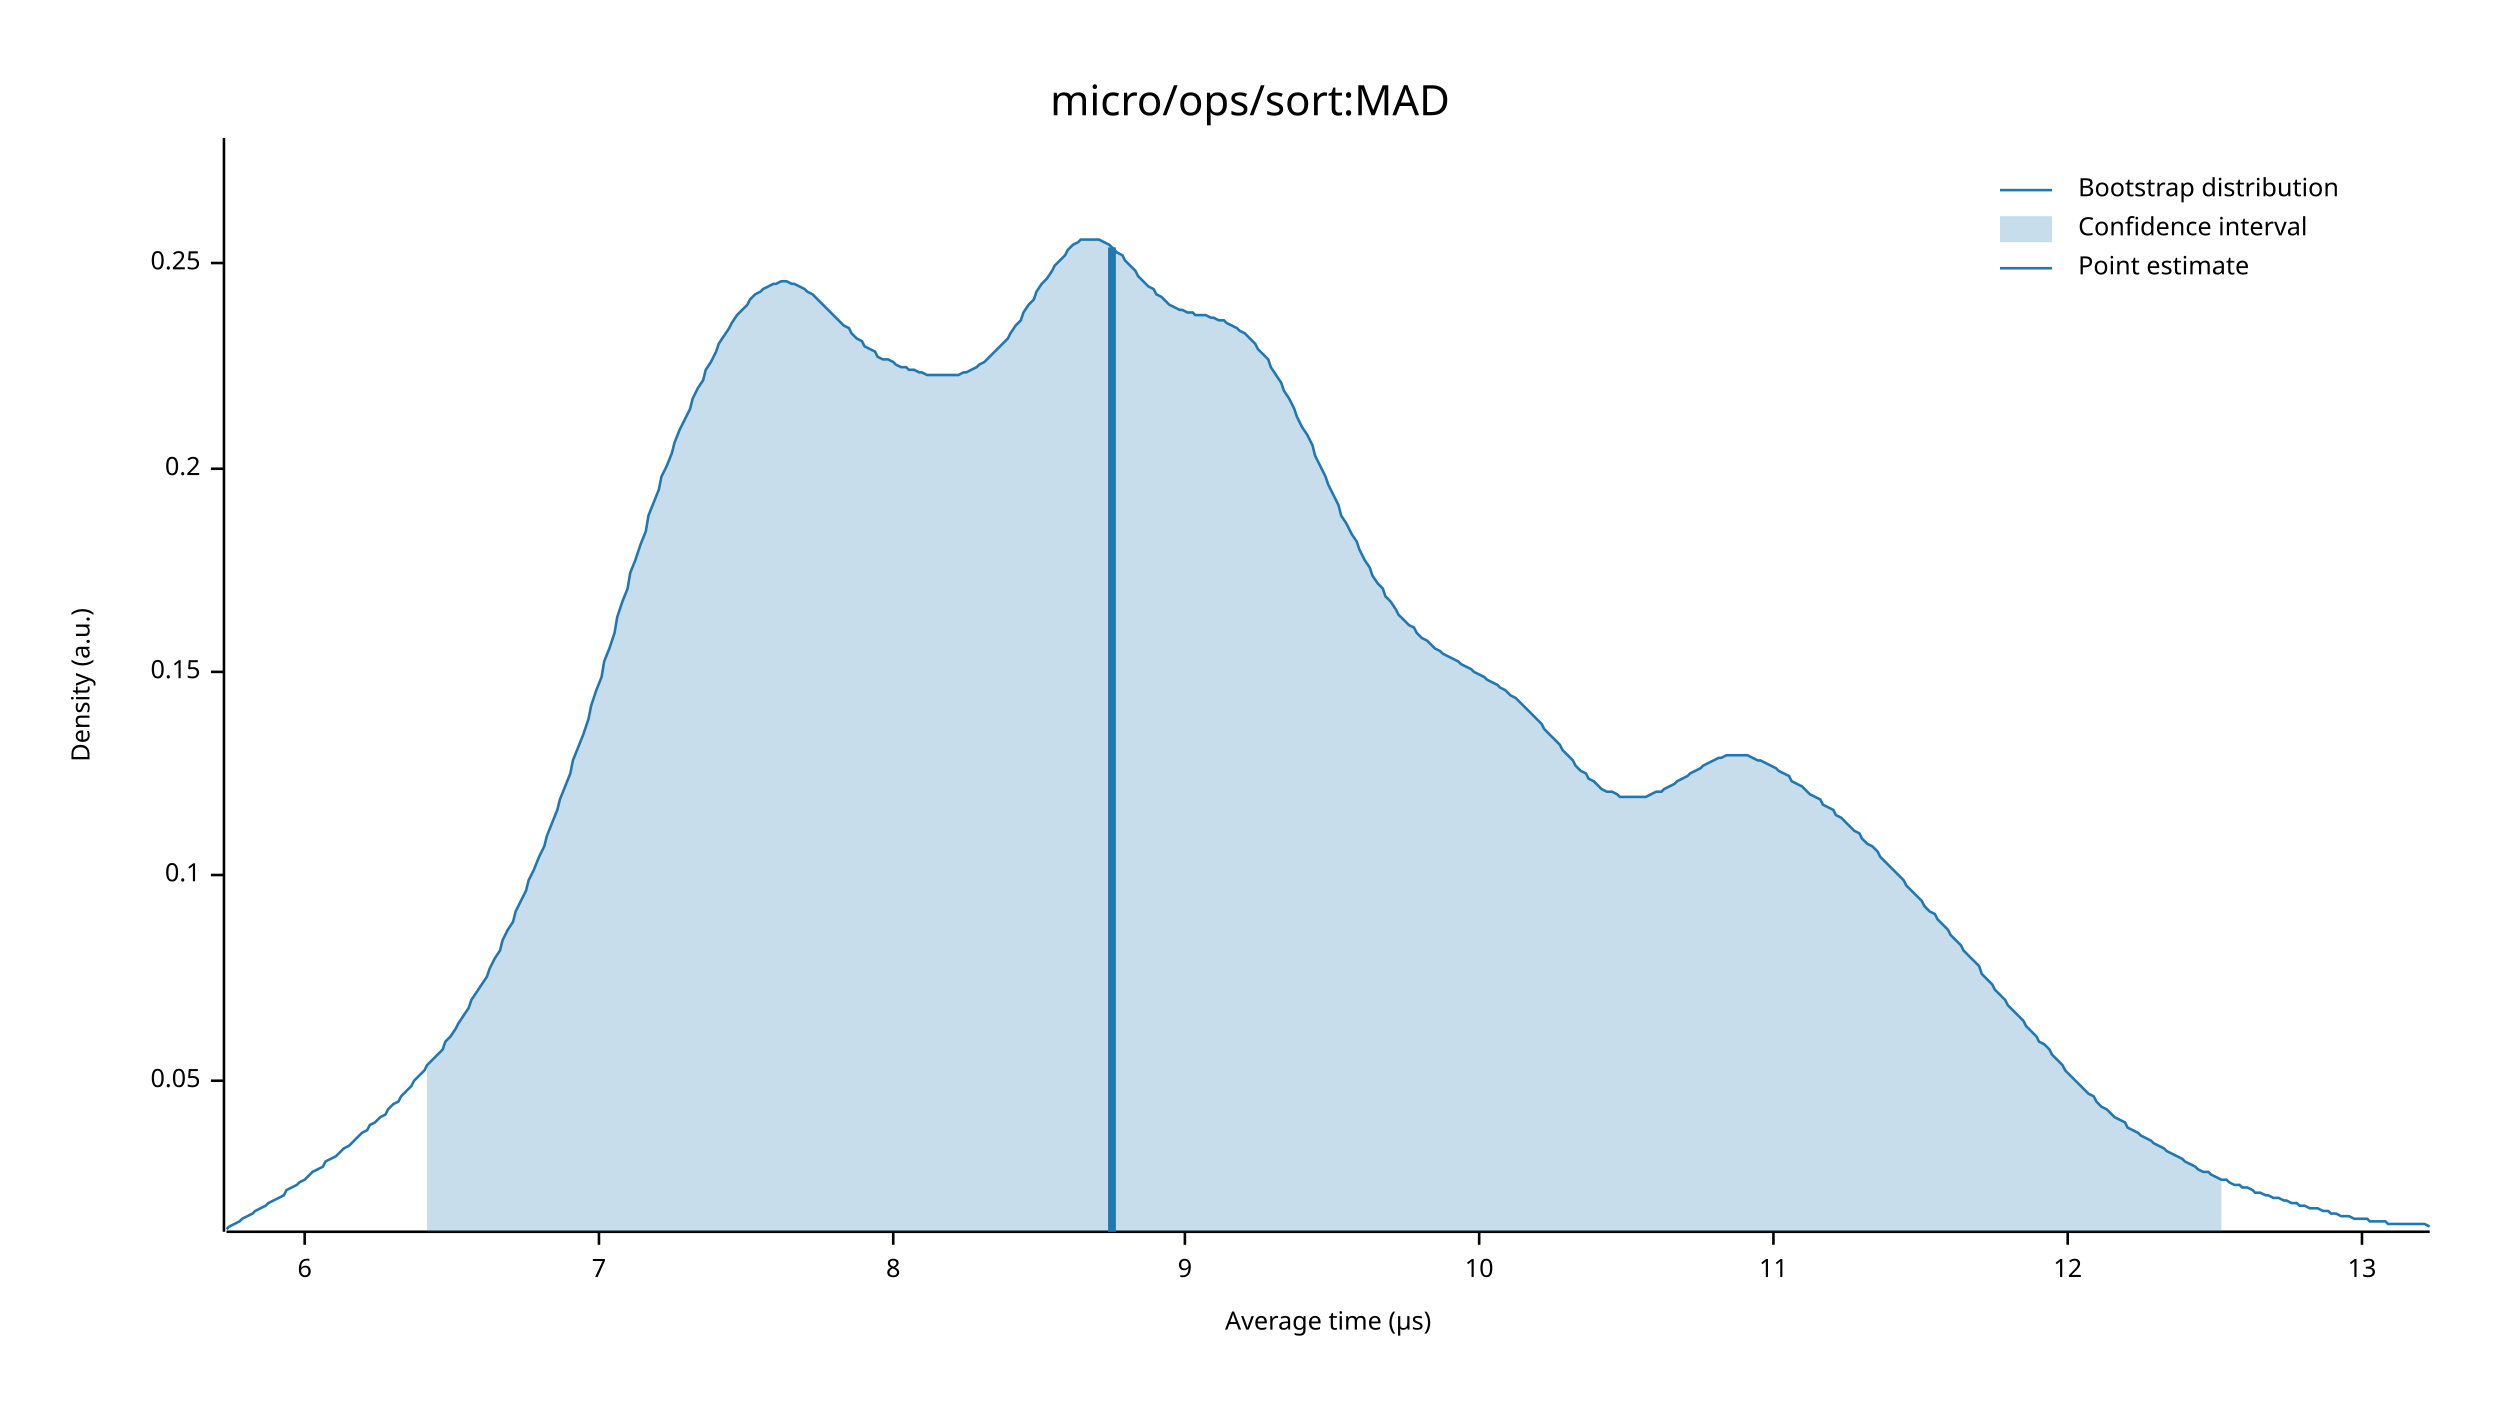
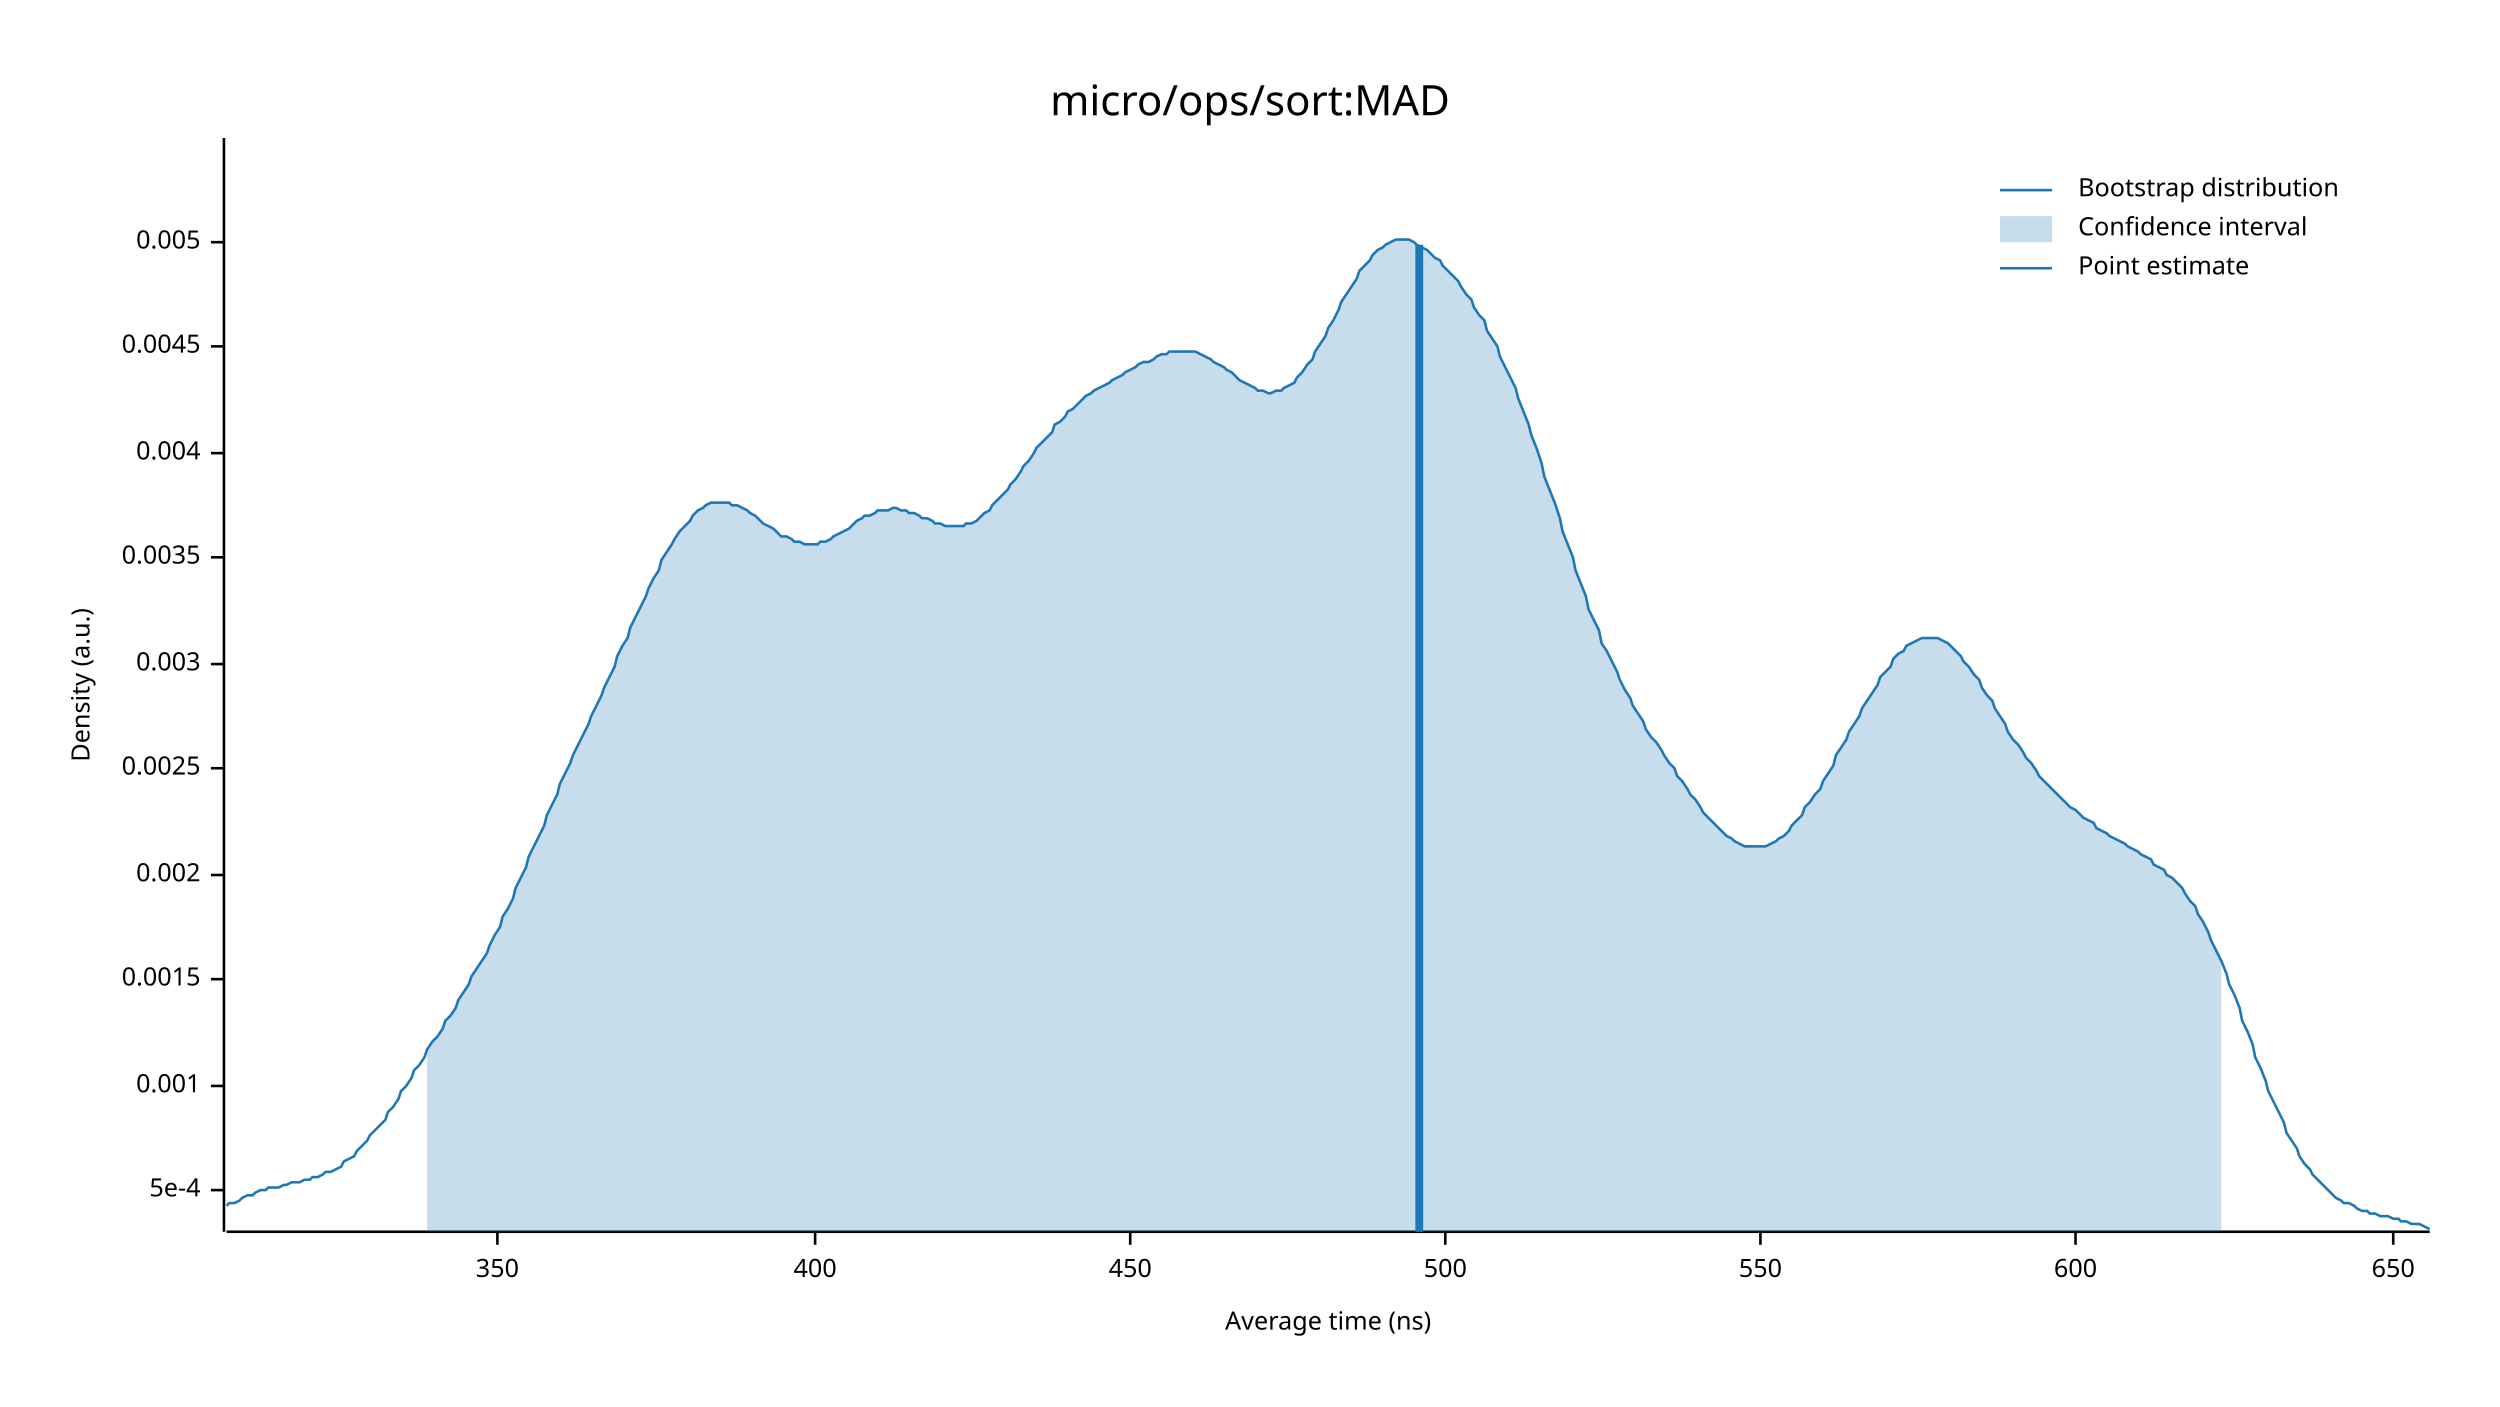
<svg xmlns="http://www.w3.org/2000/svg" width="960" height="540" viewBox="0 0 960 540">
  <text x="480" y="32" dy="0.76em" text-anchor="middle" font-family="sans-serif" font-size="16.129" opacity="1" fill="#000000">
micro/ops/sort:MAD
</text>
  <text x="27" y="263" dy="0.76em" text-anchor="middle" font-family="sans-serif" font-size="9.677" opacity="1" fill="#000000" transform="rotate(270, 27, 263)">
Density (a.u.)
</text>
  <text x="510" y="513" dy="-0.5ex" text-anchor="middle" font-family="sans-serif" font-size="9.677" opacity="1" fill="#000000">
- Average time (µs)
+ Average time (ns)
</text>
  <polyline fill="none" opacity="1" stroke="#000000" stroke-width="1" points="86,53 86,473 " />
-   <text x="77" y="415" dy="0.5ex" text-anchor="end" font-family="sans-serif" font-size="9.677" opacity="1" fill="#000000">
- 0.05
+   <text x="77" y="457" dy="0.5ex" text-anchor="end" font-family="sans-serif" font-size="9.677" opacity="1" fill="#000000">
+ 5e-4
</text>
-   <polyline fill="none" opacity="1" stroke="#000000" stroke-width="1" points="81,415 86,415 " />
+   <polyline fill="none" opacity="1" stroke="#000000" stroke-width="1" points="81,457 86,457 " />
+   <text x="77" y="417" dy="0.5ex" text-anchor="end" font-family="sans-serif" font-size="9.677" opacity="1" fill="#000000">
+ 0.001
+ </text>
+   <polyline fill="none" opacity="1" stroke="#000000" stroke-width="1" points="81,417 86,417 " />
+   <text x="77" y="376" dy="0.5ex" text-anchor="end" font-family="sans-serif" font-size="9.677" opacity="1" fill="#000000">
+ 0.0015
+ </text>
+   <polyline fill="none" opacity="1" stroke="#000000" stroke-width="1" points="81,376 86,376 " />
  <text x="77" y="336" dy="0.5ex" text-anchor="end" font-family="sans-serif" font-size="9.677" opacity="1" fill="#000000">
- 0.1
+ 0.002
</text>
  <polyline fill="none" opacity="1" stroke="#000000" stroke-width="1" points="81,336 86,336 " />
-   <text x="77" y="258" dy="0.5ex" text-anchor="end" font-family="sans-serif" font-size="9.677" opacity="1" fill="#000000">
- 0.15
+   <text x="77" y="295" dy="0.5ex" text-anchor="end" font-family="sans-serif" font-size="9.677" opacity="1" fill="#000000">
+ 0.0025
</text>
-   <polyline fill="none" opacity="1" stroke="#000000" stroke-width="1" points="81,258 86,258 " />
-   <text x="77" y="180" dy="0.5ex" text-anchor="end" font-family="sans-serif" font-size="9.677" opacity="1" fill="#000000">
- 0.2
+   <polyline fill="none" opacity="1" stroke="#000000" stroke-width="1" points="81,295 86,295 " />
+   <text x="77" y="255" dy="0.5ex" text-anchor="end" font-family="sans-serif" font-size="9.677" opacity="1" fill="#000000">
+ 0.003
</text>
-   <polyline fill="none" opacity="1" stroke="#000000" stroke-width="1" points="81,180 86,180 " />
-   <text x="77" y="101" dy="0.5ex" text-anchor="end" font-family="sans-serif" font-size="9.677" opacity="1" fill="#000000">
- 0.25
+   <polyline fill="none" opacity="1" stroke="#000000" stroke-width="1" points="81,255 86,255 " />
+   <text x="77" y="214" dy="0.5ex" text-anchor="end" font-family="sans-serif" font-size="9.677" opacity="1" fill="#000000">
+ 0.0035
</text>
-   <polyline fill="none" opacity="1" stroke="#000000" stroke-width="1" points="81,101 86,101 " />
+   <polyline fill="none" opacity="1" stroke="#000000" stroke-width="1" points="81,214 86,214 " />
+   <text x="77" y="174" dy="0.5ex" text-anchor="end" font-family="sans-serif" font-size="9.677" opacity="1" fill="#000000">
+ 0.004
+ </text>
+   <polyline fill="none" opacity="1" stroke="#000000" stroke-width="1" points="81,174 86,174 " />
+   <text x="77" y="133" dy="0.5ex" text-anchor="end" font-family="sans-serif" font-size="9.677" opacity="1" fill="#000000">
+ 0.0045
+ </text>
+   <polyline fill="none" opacity="1" stroke="#000000" stroke-width="1" points="81,133 86,133 " />
+   <text x="77" y="93" dy="0.5ex" text-anchor="end" font-family="sans-serif" font-size="9.677" opacity="1" fill="#000000">
+ 0.005
+ </text>
+   <polyline fill="none" opacity="1" stroke="#000000" stroke-width="1" points="81,93 86,93 " />
  <polyline fill="none" opacity="1" stroke="#000000" stroke-width="1" points="87,473 933,473 " />
-   <text x="117" y="483" dy="0.76em" text-anchor="middle" font-family="sans-serif" font-size="9.677" opacity="1" fill="#000000">
- 6
+   <text x="191" y="483" dy="0.76em" text-anchor="middle" font-family="sans-serif" font-size="9.677" opacity="1" fill="#000000">
+ 350
</text>
-   <polyline fill="none" opacity="1" stroke="#000000" stroke-width="1" points="117,473 117,478 " />
-   <text x="230" y="483" dy="0.76em" text-anchor="middle" font-family="sans-serif" font-size="9.677" opacity="1" fill="#000000">
- 7
+   <polyline fill="none" opacity="1" stroke="#000000" stroke-width="1" points="191,473 191,478 " />
+   <text x="313" y="483" dy="0.76em" text-anchor="middle" font-family="sans-serif" font-size="9.677" opacity="1" fill="#000000">
+ 400
</text>
-   <polyline fill="none" opacity="1" stroke="#000000" stroke-width="1" points="230,473 230,478 " />
-   <text x="343" y="483" dy="0.76em" text-anchor="middle" font-family="sans-serif" font-size="9.677" opacity="1" fill="#000000">
- 8
+   <polyline fill="none" opacity="1" stroke="#000000" stroke-width="1" points="313,473 313,478 " />
+   <text x="434" y="483" dy="0.76em" text-anchor="middle" font-family="sans-serif" font-size="9.677" opacity="1" fill="#000000">
+ 450
</text>
-   <polyline fill="none" opacity="1" stroke="#000000" stroke-width="1" points="343,473 343,478 " />
-   <text x="455" y="483" dy="0.76em" text-anchor="middle" font-family="sans-serif" font-size="9.677" opacity="1" fill="#000000">
- 9
+   <polyline fill="none" opacity="1" stroke="#000000" stroke-width="1" points="434,473 434,478 " />
+   <text x="555" y="483" dy="0.76em" text-anchor="middle" font-family="sans-serif" font-size="9.677" opacity="1" fill="#000000">
+ 500
</text>
-   <polyline fill="none" opacity="1" stroke="#000000" stroke-width="1" points="455,473 455,478 " />
-   <text x="568" y="483" dy="0.76em" text-anchor="middle" font-family="sans-serif" font-size="9.677" opacity="1" fill="#000000">
- 10
+   <polyline fill="none" opacity="1" stroke="#000000" stroke-width="1" points="555,473 555,478 " />
+   <text x="676" y="483" dy="0.76em" text-anchor="middle" font-family="sans-serif" font-size="9.677" opacity="1" fill="#000000">
+ 550
</text>
-   <polyline fill="none" opacity="1" stroke="#000000" stroke-width="1" points="568,473 568,478 " />
-   <text x="681" y="483" dy="0.76em" text-anchor="middle" font-family="sans-serif" font-size="9.677" opacity="1" fill="#000000">
- 11
+   <polyline fill="none" opacity="1" stroke="#000000" stroke-width="1" points="676,473 676,478 " />
+   <text x="797" y="483" dy="0.76em" text-anchor="middle" font-family="sans-serif" font-size="9.677" opacity="1" fill="#000000">
+ 600
</text>
-   <polyline fill="none" opacity="1" stroke="#000000" stroke-width="1" points="681,473 681,478 " />
-   <text x="794" y="483" dy="0.76em" text-anchor="middle" font-family="sans-serif" font-size="9.677" opacity="1" fill="#000000">
- 12
+   <polyline fill="none" opacity="1" stroke="#000000" stroke-width="1" points="797,473 797,478 " />
+   <text x="919" y="483" dy="0.76em" text-anchor="middle" font-family="sans-serif" font-size="9.677" opacity="1" fill="#000000">
+ 650
</text>
-   <polyline fill="none" opacity="1" stroke="#000000" stroke-width="1" points="794,473 794,478 " />
-   <text x="907" y="483" dy="0.76em" text-anchor="middle" font-family="sans-serif" font-size="9.677" opacity="1" fill="#000000">
- 13
- </text>
-   <polyline fill="none" opacity="1" stroke="#000000" stroke-width="1" points="907,473 907,478 " />
-   <polyline fill="none" opacity="1" stroke="#1F78B4" stroke-width="1" points="87,472 88,471 90,470 92,469 93,468 95,467 97,466 98,465 100,464 102,463 103,462 105,461 107,460 109,459 110,457 112,456 114,455 115,454 117,453 119,451 120,450 122,449 124,448 125,446 127,445 129,444 131,442 132,441 134,440 136,438 137,437 139,435 141,434 142,432 144,431 146,429 148,428 149,426 151,424 153,423 154,421 156,419 158,417 159,415 161,413 163,411 164,409 166,407 168,405 170,403 171,400 173,398 175,395 176,393 178,390 180,387 181,384 183,381 185,378 187,375 188,372 190,368 192,365 193,361 195,357 197,354 198,350 200,346 202,342 203,338 205,334 207,329 209,325 210,321 212,316 214,311 215,307 217,302 219,297 220,292 222,287 224,282 226,276 227,271 229,265 231,260 232,254 234,249 236,243 237,237 239,231 241,226 242,220 244,215 246,209 248,204 249,198 251,193 253,188 254,183 256,179 258,174 259,170 261,165 263,161 265,157 266,153 268,149 270,146 271,142 273,139 275,135 276,132 278,129 280,126 281,124 283,121 285,119 287,117 288,115 290,113 292,112 293,111 295,110 297,109 298,109 300,108 302,108 304,109 305,109 307,110 309,111 310,112 312,113 314,115 315,116 317,118 319,120 320,121 322,123 324,125 326,126 327,128 329,130 331,131 332,133 334,134 336,135 337,137 339,138 341,138 343,139 344,140 346,141 348,141 349,142 351,142 353,143 354,143 356,144 358,144 359,144 361,144 363,144 365,144 366,144 368,144 370,143 371,143 373,142 375,141 376,140 378,139 380,137 381,136 383,134 385,132 387,130 388,128 390,125 392,123 393,120 395,117 397,115 398,112 400,109 402,107 404,104 405,102 407,100 409,98 410,96 412,94 414,93 415,92 417,92 419,92 420,92 422,92 424,93 426,94 427,95 429,97 431,98 432,100 434,102 436,104 437,106 439,108 441,110 443,111 444,113 446,114 448,116 449,117 451,118 453,119 454,119 456,120 458,120 459,121 461,121 463,121 465,122 466,122 468,123 470,123 471,124 473,125 475,126 476,127 478,128 480,130 482,132 483,134 485,136 487,138 488,141 490,144 492,147 493,150 495,153 497,157 498,160 500,164 502,167 504,171 505,175 507,179 509,183 510,186 512,190 514,194 515,198 517,201 519,205 521,208 522,211 524,215 526,218 527,221 529,224 531,226 532,229 534,231 536,234 537,236 539,238 541,240 543,241 544,243 546,245 548,246 549,247 551,249 553,250 554,251 556,252 558,253 560,254 561,255 563,256 565,257 566,258 568,259 570,260 571,261 573,262 575,263 576,264 578,265 580,267 582,268 583,269 585,271 587,273 588,274 590,276 592,278 593,280 595,282 597,284 599,286 600,288 602,290 604,292 605,294 607,296 609,297 610,299 612,300 614,302 615,303 617,304 619,304 621,305 622,306 624,306 626,306 627,306 629,306 631,306 632,306 634,305 636,304 638,304 639,303 641,302 643,301 644,300 646,299 648,298 649,297 651,296 653,295 654,294 656,293 658,292 660,291 661,291 663,290 665,290 666,290 668,290 670,290 671,290 673,291 675,292 676,292 678,293 680,294 682,295 683,296 685,297 687,298 688,300 690,301 692,302 693,303 695,305 697,306 699,307 700,309 702,310 704,311 705,313 707,314 709,316 710,317 712,319 714,320 715,322 717,324 719,325 721,327 722,329 724,331 726,333 727,334 729,336 731,338 732,340 734,342 736,344 738,346 739,348 741,350 743,351 744,353 746,355 748,357 749,359 751,361 753,363 754,365 756,367 758,369 760,371 761,374 763,376 765,378 766,380 768,382 770,384 771,386 773,388 775,390 777,392 778,394 780,396 782,398 783,400 785,401 787,403 788,405 790,407 792,409 793,411 795,413 797,415 799,417 800,418 802,420 804,421 805,423 807,425 809,426 810,427 812,429 814,430 816,431 817,433 819,434 821,435 822,436 824,437 826,438 827,439 829,440 831,441 832,442 834,443 836,444 838,445 839,446 841,447 843,448 844,449 846,450 848,450 849,451 851,452 853,453 855,453 856,454 858,455 860,455 861,456 863,456 865,457 866,458 868,458 870,459 871,459 873,460 875,460 877,461 878,461 880,462 882,462 883,463 885,463 887,464 888,464 890,464 892,465 894,465 895,466 897,466 899,467 900,467 902,467 904,468 905,468 907,468 909,468 910,469 912,469 914,469 916,469 917,470 919,470 921,470 922,470 924,470 926,470 927,470 929,470 931,470 933,471 " />
-   <polygon opacity="0.25" fill="#1F78B4" points="164,409 166,407 168,405 170,403 171,400 173,398 175,395 176,393 178,390 180,387 181,384 183,381 185,378 187,375 188,372 190,368 192,365 193,361 195,357 197,354 198,350 200,346 202,342 203,338 205,334 207,329 209,325 210,321 212,316 214,311 215,307 217,302 219,297 220,292 222,287 224,282 226,276 227,271 229,265 231,260 232,254 234,249 236,243 237,237 239,231 241,226 242,220 244,215 246,209 248,204 249,198 251,193 253,188 254,183 256,179 258,174 259,170 261,165 263,161 265,157 266,153 268,149 270,146 271,142 273,139 275,135 276,132 278,129 280,126 281,124 283,121 285,119 287,117 288,115 290,113 292,112 293,111 295,110 297,109 298,109 300,108 302,108 304,109 305,109 307,110 309,111 310,112 312,113 314,115 315,116 317,118 319,120 320,121 322,123 324,125 326,126 327,128 329,130 331,131 332,133 334,134 336,135 337,137 339,138 341,138 343,139 344,140 346,141 348,141 349,142 351,142 353,143 354,143 356,144 358,144 359,144 361,144 363,144 365,144 366,144 368,144 370,143 371,143 373,142 375,141 376,140 378,139 380,137 381,136 383,134 385,132 387,130 388,128 390,125 392,123 393,120 395,117 397,115 398,112 400,109 402,107 404,104 405,102 407,100 409,98 410,96 412,94 414,93 415,92 417,92 419,92 420,92 422,92 424,93 426,94 427,95 429,97 431,98 432,100 434,102 436,104 437,106 439,108 441,110 443,111 444,113 446,114 448,116 449,117 451,118 453,119 454,119 456,120 458,120 459,121 461,121 463,121 465,122 466,122 468,123 470,123 471,124 473,125 475,126 476,127 478,128 480,130 482,132 483,134 485,136 487,138 488,141 490,144 492,147 493,150 495,153 497,157 498,160 500,164 502,167 504,171 505,175 507,179 509,183 510,186 512,190 514,194 515,198 517,201 519,205 521,208 522,211 524,215 526,218 527,221 529,224 531,226 532,229 534,231 536,234 537,236 539,238 541,240 543,241 544,243 546,245 548,246 549,247 551,249 553,250 554,251 556,252 558,253 560,254 561,255 563,256 565,257 566,258 568,259 570,260 571,261 573,262 575,263 576,264 578,265 580,267 582,268 583,269 585,271 587,273 588,274 590,276 592,278 593,280 595,282 597,284 599,286 600,288 602,290 604,292 605,294 607,296 609,297 610,299 612,300 614,302 615,303 617,304 619,304 621,305 622,306 624,306 626,306 627,306 629,306 631,306 632,306 634,305 636,304 638,304 639,303 641,302 643,301 644,300 646,299 648,298 649,297 651,296 653,295 654,294 656,293 658,292 660,291 661,291 663,290 665,290 666,290 668,290 670,290 671,290 673,291 675,292 676,292 678,293 680,294 682,295 683,296 685,297 687,298 688,300 690,301 692,302 693,303 695,305 697,306 699,307 700,309 702,310 704,311 705,313 707,314 709,316 710,317 712,319 714,320 715,322 717,324 719,325 721,327 722,329 724,331 726,333 727,334 729,336 731,338 732,340 734,342 736,344 738,346 739,348 741,350 743,351 744,353 746,355 748,357 749,359 751,361 753,363 754,365 756,367 758,369 760,371 761,374 763,376 765,378 766,380 768,382 770,384 771,386 773,388 775,390 777,392 778,394 780,396 782,398 783,400 785,401 787,403 788,405 790,407 792,409 793,411 795,413 797,415 799,417 800,418 802,420 804,421 805,423 807,425 809,426 810,427 812,429 814,430 816,431 817,433 819,434 821,435 822,436 824,437 826,438 827,439 829,440 831,441 832,442 834,443 836,444 838,445 839,446 841,447 843,448 844,449 846,450 848,450 849,451 851,452 853,453 853,473 164,473 " />
-   <polyline fill="none" opacity="1" stroke="#1F78B4" stroke-width="3" points="427,473 427,95 " />
+   <polyline fill="none" opacity="1" stroke="#000000" stroke-width="1" points="919,473 919,478 " />
+   <polyline fill="none" opacity="1" stroke="#1F78B4" stroke-width="1" points="87,463 88,462 90,462 92,461 93,460 95,459 97,459 98,458 100,457 102,457 103,456 105,456 107,456 109,455 110,455 112,454 114,454 115,454 117,453 119,453 120,452 122,452 124,451 125,450 127,450 129,449 131,448 132,446 134,445 136,444 137,442 139,440 141,438 142,436 144,434 146,432 148,430 149,427 151,425 153,422 154,419 156,417 158,414 159,411 161,409 163,406 164,403 166,400 168,398 170,395 171,392 173,390 175,387 176,384 178,381 180,378 181,375 183,372 185,369 187,366 188,363 190,359 192,356 193,352 195,349 197,345 198,341 200,337 202,333 203,329 205,325 207,321 209,317 210,313 212,309 214,305 215,301 217,297 219,293 220,290 222,286 224,282 226,278 227,275 229,271 231,267 232,264 234,260 236,256 237,252 239,248 241,245 242,241 244,237 246,233 248,229 249,226 251,222 253,219 254,215 256,212 258,209 259,207 261,204 263,202 265,200 266,198 268,196 270,195 271,194 273,193 275,193 276,193 278,193 280,193 281,194 283,194 285,195 287,196 288,197 290,198 292,200 293,201 295,202 297,203 298,204 300,206 302,206 304,207 305,208 307,208 309,209 310,209 312,209 314,209 315,208 317,208 319,207 320,206 322,205 324,204 326,203 327,202 329,200 331,199 332,198 334,198 336,197 337,196 339,196 341,196 343,195 344,195 346,196 348,196 349,197 351,197 353,198 354,199 356,199 358,200 359,201 361,201 363,202 365,202 366,202 368,202 370,202 371,201 373,201 375,200 376,199 378,197 380,196 381,194 383,192 385,190 387,188 388,186 390,184 392,181 393,179 395,177 397,174 398,172 400,170 402,168 404,166 405,163 407,162 409,160 410,158 412,157 414,155 415,154 417,152 419,151 420,150 422,149 424,148 426,147 427,146 429,145 431,144 432,143 434,142 436,141 437,140 439,139 441,139 443,138 444,137 446,136 448,136 449,135 451,135 453,135 454,135 456,135 458,135 459,135 461,136 463,137 465,138 466,139 468,140 470,141 471,142 473,143 475,145 476,146 478,147 480,148 482,149 483,150 485,150 487,151 488,151 490,150 492,150 493,149 495,148 497,147 498,145 500,143 502,140 504,138 505,135 507,132 509,129 510,126 512,123 514,119 515,116 517,113 519,110 521,107 522,104 524,102 526,100 527,98 529,96 531,95 532,94 534,93 536,92 537,92 539,92 541,92 543,93 544,94 546,95 548,96 549,97 551,99 553,100 554,102 556,104 558,106 560,108 561,110 563,113 565,115 566,118 568,121 570,123 571,127 573,130 575,133 576,137 578,141 580,145 582,149 583,153 585,158 587,163 588,167 590,172 592,178 593,183 595,188 597,193 599,199 600,204 602,209 604,214 605,219 607,224 609,229 610,234 612,238 614,242 615,247 617,250 619,254 621,258 622,261 624,265 626,268 627,271 629,274 631,277 632,280 634,283 636,285 638,288 639,290 641,293 643,295 644,298 646,300 648,303 649,305 651,307 653,310 654,312 656,314 658,316 660,318 661,319 663,321 665,322 666,323 668,324 670,325 671,325 673,325 675,325 676,325 678,325 680,324 682,323 683,322 685,321 687,319 688,317 690,315 692,313 693,310 695,308 697,305 699,303 700,300 702,297 704,294 705,290 707,287 709,284 710,281 712,278 714,275 715,272 717,269 719,266 721,263 722,260 724,258 726,256 727,253 729,251 731,250 732,248 734,247 736,246 738,245 739,245 741,245 743,245 744,245 746,246 748,247 749,248 751,250 753,252 754,254 756,256 758,259 760,261 761,264 763,267 765,269 766,272 768,275 770,278 771,281 773,284 775,286 777,289 778,291 780,293 782,296 783,298 785,300 787,302 788,303 790,305 792,307 793,308 795,310 797,311 799,313 800,314 802,315 804,316 805,318 807,319 809,320 810,321 812,322 814,323 816,324 817,325 819,326 821,327 822,328 824,329 826,330 827,332 829,333 831,334 832,336 834,337 836,339 838,341 839,343 841,346 843,348 844,351 846,354 848,358 849,361 851,365 853,369 855,374 856,378 858,382 860,387 861,392 863,396 865,401 866,406 868,410 870,415 871,419 873,423 875,427 877,431 878,435 880,438 882,441 883,444 885,447 887,449 888,451 890,453 892,455 894,457 895,458 897,460 899,461 900,462 902,462 904,463 905,464 907,465 909,465 910,466 912,466 914,467 916,467 917,467 919,468 921,468 922,469 924,469 926,470 927,470 929,470 931,471 933,472 " />
+   <polygon opacity="0.25" fill="#1F78B4" points="164,403 166,400 168,398 170,395 171,392 173,390 175,387 176,384 178,381 180,378 181,375 183,372 185,369 187,366 188,363 190,359 192,356 193,352 195,349 197,345 198,341 200,337 202,333 203,329 205,325 207,321 209,317 210,313 212,309 214,305 215,301 217,297 219,293 220,290 222,286 224,282 226,278 227,275 229,271 231,267 232,264 234,260 236,256 237,252 239,248 241,245 242,241 244,237 246,233 248,229 249,226 251,222 253,219 254,215 256,212 258,209 259,207 261,204 263,202 265,200 266,198 268,196 270,195 271,194 273,193 275,193 276,193 278,193 280,193 281,194 283,194 285,195 287,196 288,197 290,198 292,200 293,201 295,202 297,203 298,204 300,206 302,206 304,207 305,208 307,208 309,209 310,209 312,209 314,209 315,208 317,208 319,207 320,206 322,205 324,204 326,203 327,202 329,200 331,199 332,198 334,198 336,197 337,196 339,196 341,196 343,195 344,195 346,196 348,196 349,197 351,197 353,198 354,199 356,199 358,200 359,201 361,201 363,202 365,202 366,202 368,202 370,202 371,201 373,201 375,200 376,199 378,197 380,196 381,194 383,192 385,190 387,188 388,186 390,184 392,181 393,179 395,177 397,174 398,172 400,170 402,168 404,166 405,163 407,162 409,160 410,158 412,157 414,155 415,154 417,152 419,151 420,150 422,149 424,148 426,147 427,146 429,145 431,144 432,143 434,142 436,141 437,140 439,139 441,139 443,138 444,137 446,136 448,136 449,135 451,135 453,135 454,135 456,135 458,135 459,135 461,136 463,137 465,138 466,139 468,140 470,141 471,142 473,143 475,145 476,146 478,147 480,148 482,149 483,150 485,150 487,151 488,151 490,150 492,150 493,149 495,148 497,147 498,145 500,143 502,140 504,138 505,135 507,132 509,129 510,126 512,123 514,119 515,116 517,113 519,110 521,107 522,104 524,102 526,100 527,98 529,96 531,95 532,94 534,93 536,92 537,92 539,92 541,92 543,93 544,94 546,95 548,96 549,97 551,99 553,100 554,102 556,104 558,106 560,108 561,110 563,113 565,115 566,118 568,121 570,123 571,127 573,130 575,133 576,137 578,141 580,145 582,149 583,153 585,158 587,163 588,167 590,172 592,178 593,183 595,188 597,193 599,199 600,204 602,209 604,214 605,219 607,224 609,229 610,234 612,238 614,242 615,247 617,250 619,254 621,258 622,261 624,265 626,268 627,271 629,274 631,277 632,280 634,283 636,285 638,288 639,290 641,293 643,295 644,298 646,300 648,303 649,305 651,307 653,310 654,312 656,314 658,316 660,318 661,319 663,321 665,322 666,323 668,324 670,325 671,325 673,325 675,325 676,325 678,325 680,324 682,323 683,322 685,321 687,319 688,317 690,315 692,313 693,310 695,308 697,305 699,303 700,300 702,297 704,294 705,290 707,287 709,284 710,281 712,278 714,275 715,272 717,269 719,266 721,263 722,260 724,258 726,256 727,253 729,251 731,250 732,248 734,247 736,246 738,245 739,245 741,245 743,245 744,245 746,246 748,247 749,248 751,250 753,252 754,254 756,256 758,259 760,261 761,264 763,267 765,269 766,272 768,275 770,278 771,281 773,284 775,286 777,289 778,291 780,293 782,296 783,298 785,300 787,302 788,303 790,305 792,307 793,308 795,310 797,311 799,313 800,314 802,315 804,316 805,318 807,319 809,320 810,321 812,322 814,323 816,324 817,325 819,326 821,327 822,328 824,329 826,330 827,332 829,333 831,334 832,336 834,337 836,339 838,341 839,343 841,346 843,348 844,351 846,354 848,358 849,361 851,365 853,369 853,473 164,473 " />
+   <polyline fill="none" opacity="1" stroke="#1F78B4" stroke-width="3" points="545,473 545,94 " />
  <text x="798" y="68" dy="0.76em" text-anchor="start" font-family="sans-serif" font-size="9.677" opacity="1" fill="#000000">
Bootstrap distribution
</text>
  <text x="798" y="83" dy="0.76em" text-anchor="start" font-family="sans-serif" font-size="9.677" opacity="1" fill="#000000">
Confidence interval
</text>
  <text x="798" y="98" dy="0.76em" text-anchor="start" font-family="sans-serif" font-size="9.677" opacity="1" fill="#000000">
Point estimate
</text>
  <polyline fill="none" opacity="1" stroke="#1F78B4" stroke-width="1" points="768,73 788,73 " />
  <rect x="768" y="83" width="20" height="10" opacity="0.25" fill="#1F78B4" stroke="none" />
  <polyline fill="none" opacity="1" stroke="#1F78B4" stroke-width="1" points="768,103 788,103 " />
</svg>
